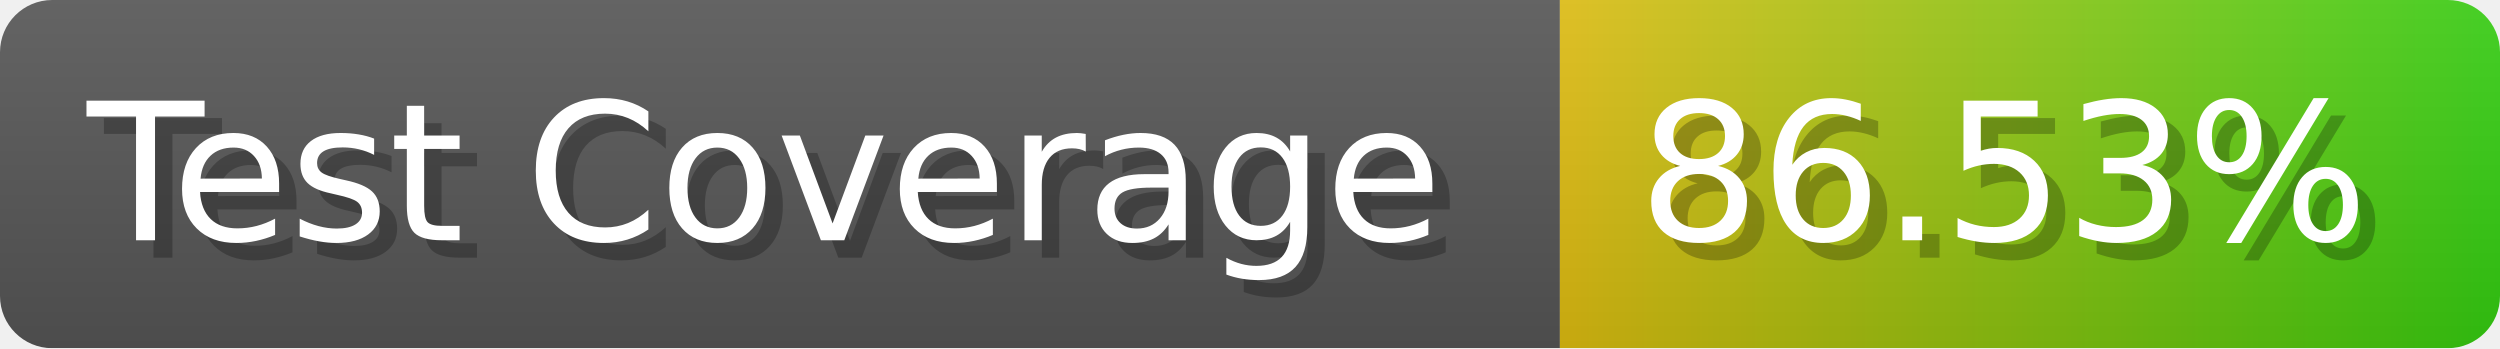
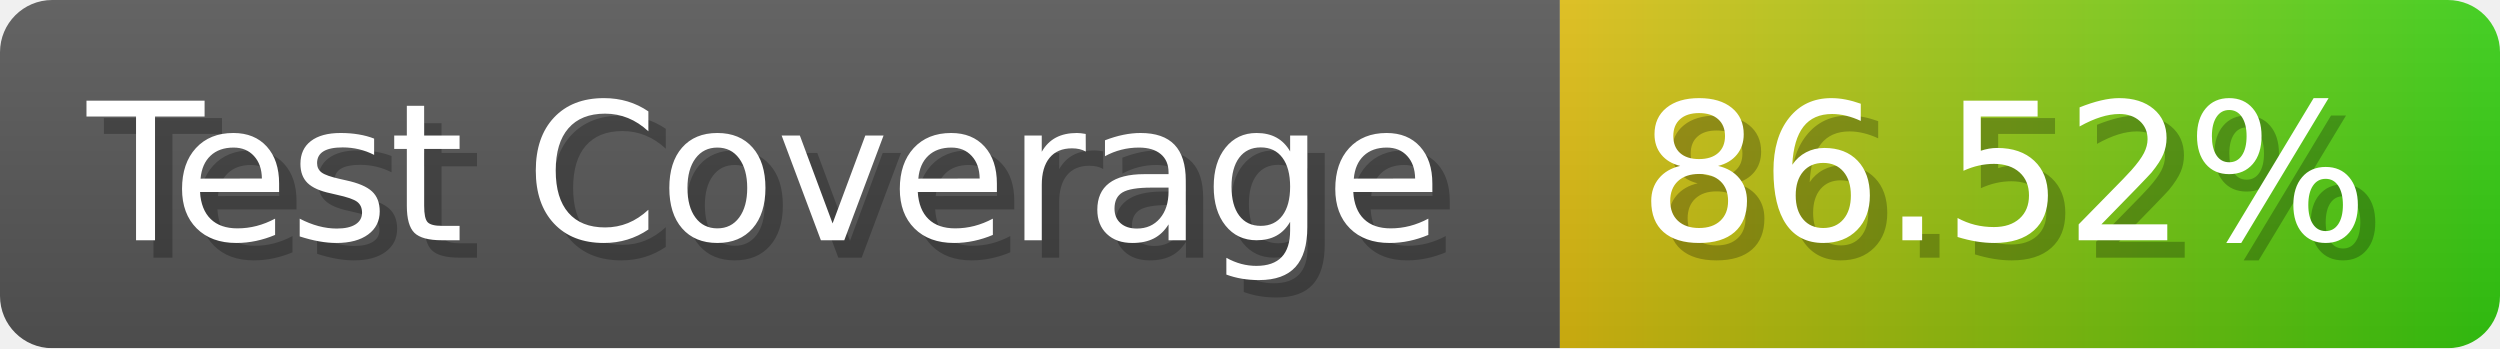
- <svg xmlns="http://www.w3.org/2000/svg" width="143.6" height="20" viewBox="0 0 1436 200" role="img" aria-label="Test Coverage: 86.53%">
+ <svg xmlns="http://www.w3.org/2000/svg" width="143.6" height="20" viewBox="0 0 1436 200" role="img" aria-label="Test Coverage: 86.52%">
  <linearGradient id="a" x2="0" y2="100%">
    <stop offset="0" stop-opacity=".1" stop-color="#EEE" />
    <stop offset="1" stop-opacity=".1" />
  </linearGradient>
  <mask id="m">
    <rect width="1436" height="200" rx="30" fill="#FFF" />
  </mask>
  <g mask="url(#m)">
    <rect width="896" height="200" fill="#555" />
    <rect width="540" height="200" fill="url(#x)" x="896" />
    <rect width="1436" height="200" fill="url(#a)" />
  </g>
  <g aria-hidden="true" fill="#fff" text-anchor="start" font-family="Verdana,DejaVu Sans,sans-serif" font-size="110">
    <text x="60" y="148" textLength="796" fill="#000" opacity="0.25">Test Coverage</text>
    <text x="50" y="138" textLength="796">Test Coverage</text>
-     <text x="951" y="148" textLength="440" fill="#000" opacity="0.25">86.53%</text>
-     <text x="941" y="138" textLength="440">86.53%</text>
+     <text x="951" y="148" textLength="440" fill="#000" opacity="0.25">86.52%</text>
+     <text x="941" y="138" textLength="440">86.52%</text>
  </g>
  <linearGradient id="x" x1="0%" y1="0%" x2="100%" y2="0%">
    <stop offset="0%" style="stop-color:#DB1" />
    <stop offset="100%" style="stop-color:#3C1" />
  </linearGradient>
</svg>
